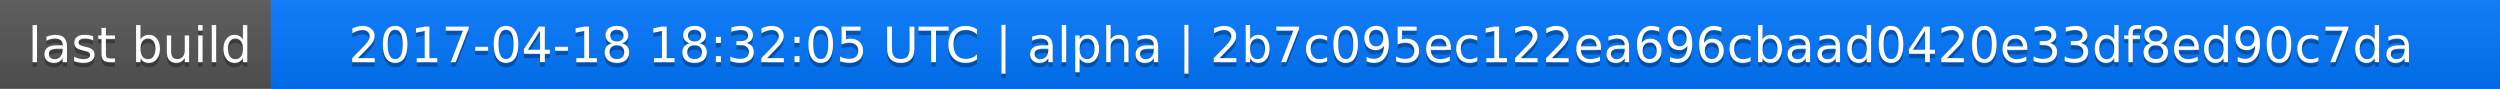
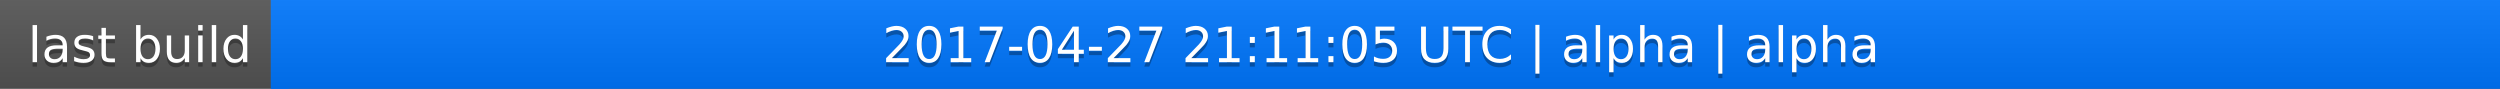
<svg xmlns="http://www.w3.org/2000/svg" width="563" height="20">
  <linearGradient id="a" x2="0" y2="100%">
    <stop offset="0" stop-color="#bbb" stop-opacity=".1" />
    <stop offset="1" stop-opacity=".1" />
  </linearGradient>
  <rect rx="0" width="563" height="20" fill="#555" />
  <rect rx="0" x="61" width="502" height="20" fill="#07f" />
  <path fill="#07f" d="M61 0h4v20h-4z" />
  <rect rx="0" width="563" height="20" fill="url(#a)" />
  <g fill="#fff" text-anchor="middle" font-family="DejaVu Sans,Verdana,Geneva,sans-serif" font-size="11">
    <text x="31.5" y="15" fill="#010101" fill-opacity=".3">last build</text>
    <text x="31.5" y="14">last build</text>
-     <text x="311" y="15" fill="#010101" fill-opacity=".3">2017-04-18 18:32:05 UTC | alpha | 2b7c095ec122ea696cbaad0420e33df8ed90c7da</text>
-     <text x="311" y="14">2017-04-18 18:32:05 UTC | alpha | 2b7c095ec122ea696cbaad0420e33df8ed90c7da</text>
+     <text x="311" y="15" fill="#010101" fill-opacity=".3">2017-04-27 21:11:05 UTC | alpha | alpha</text>
+     <text x="311" y="14">2017-04-27 21:11:05 UTC | alpha | alpha</text>
  </g>
</svg>
